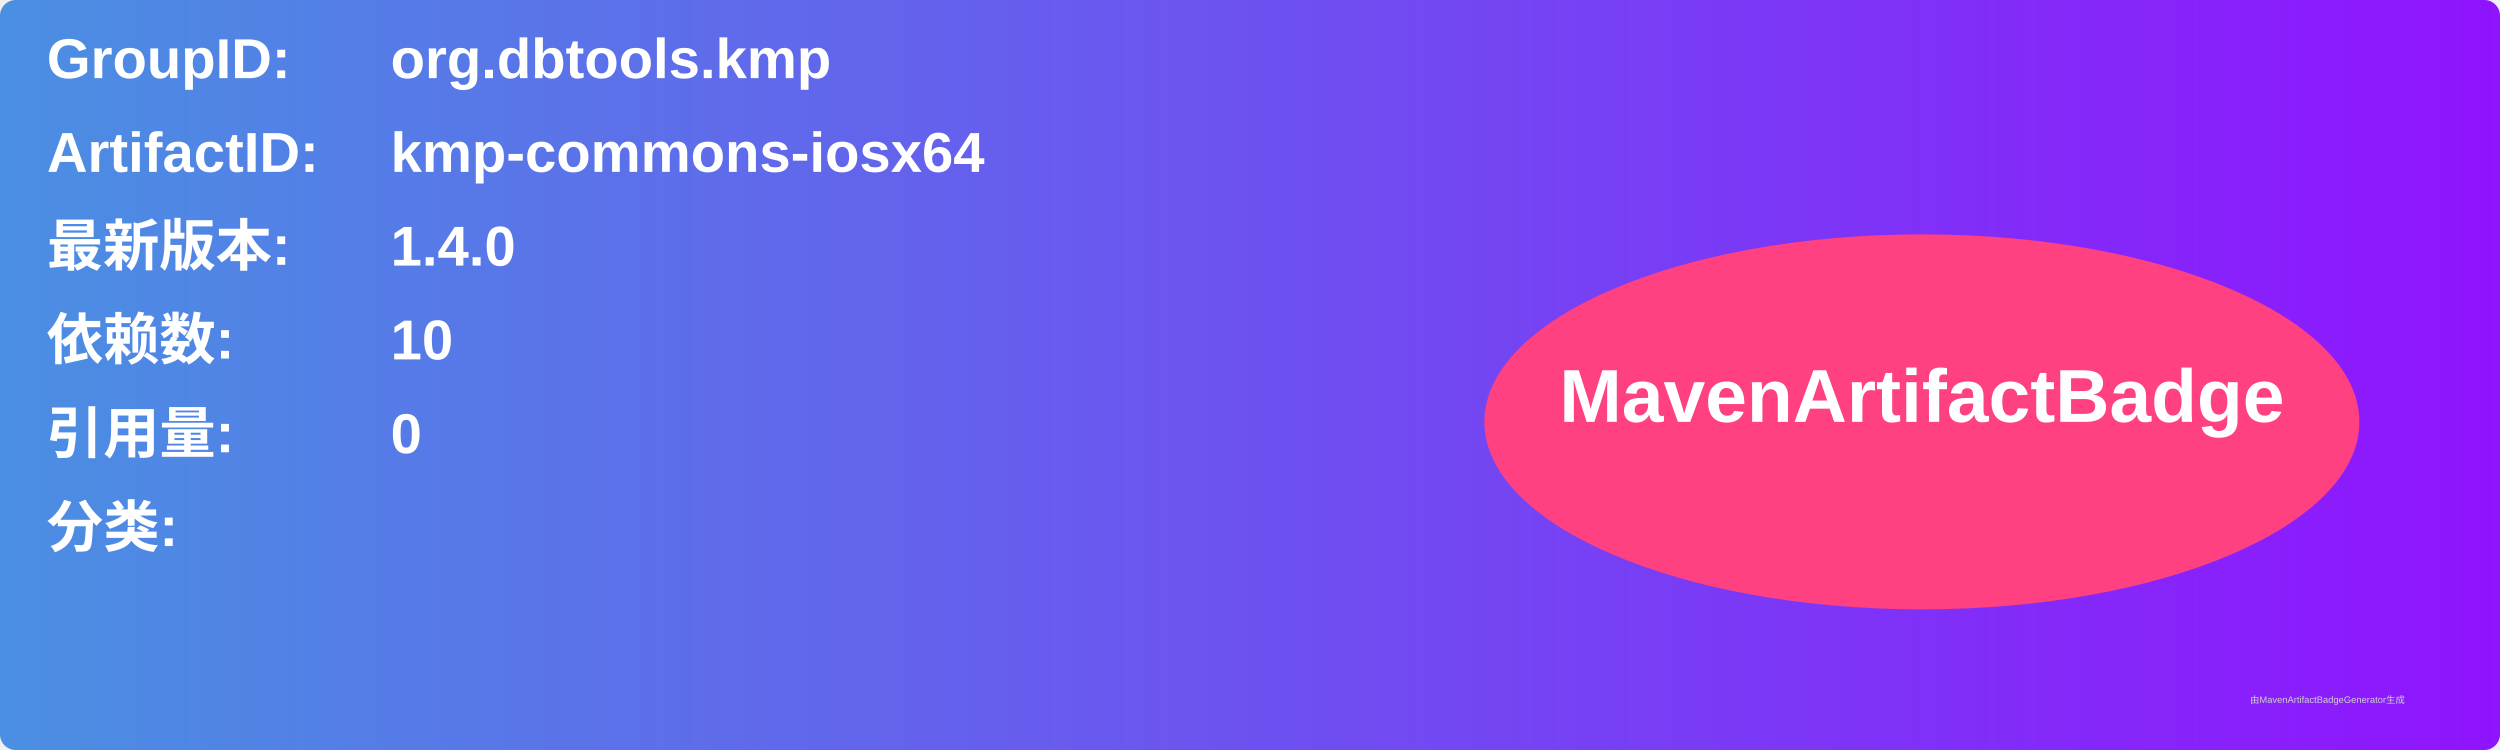
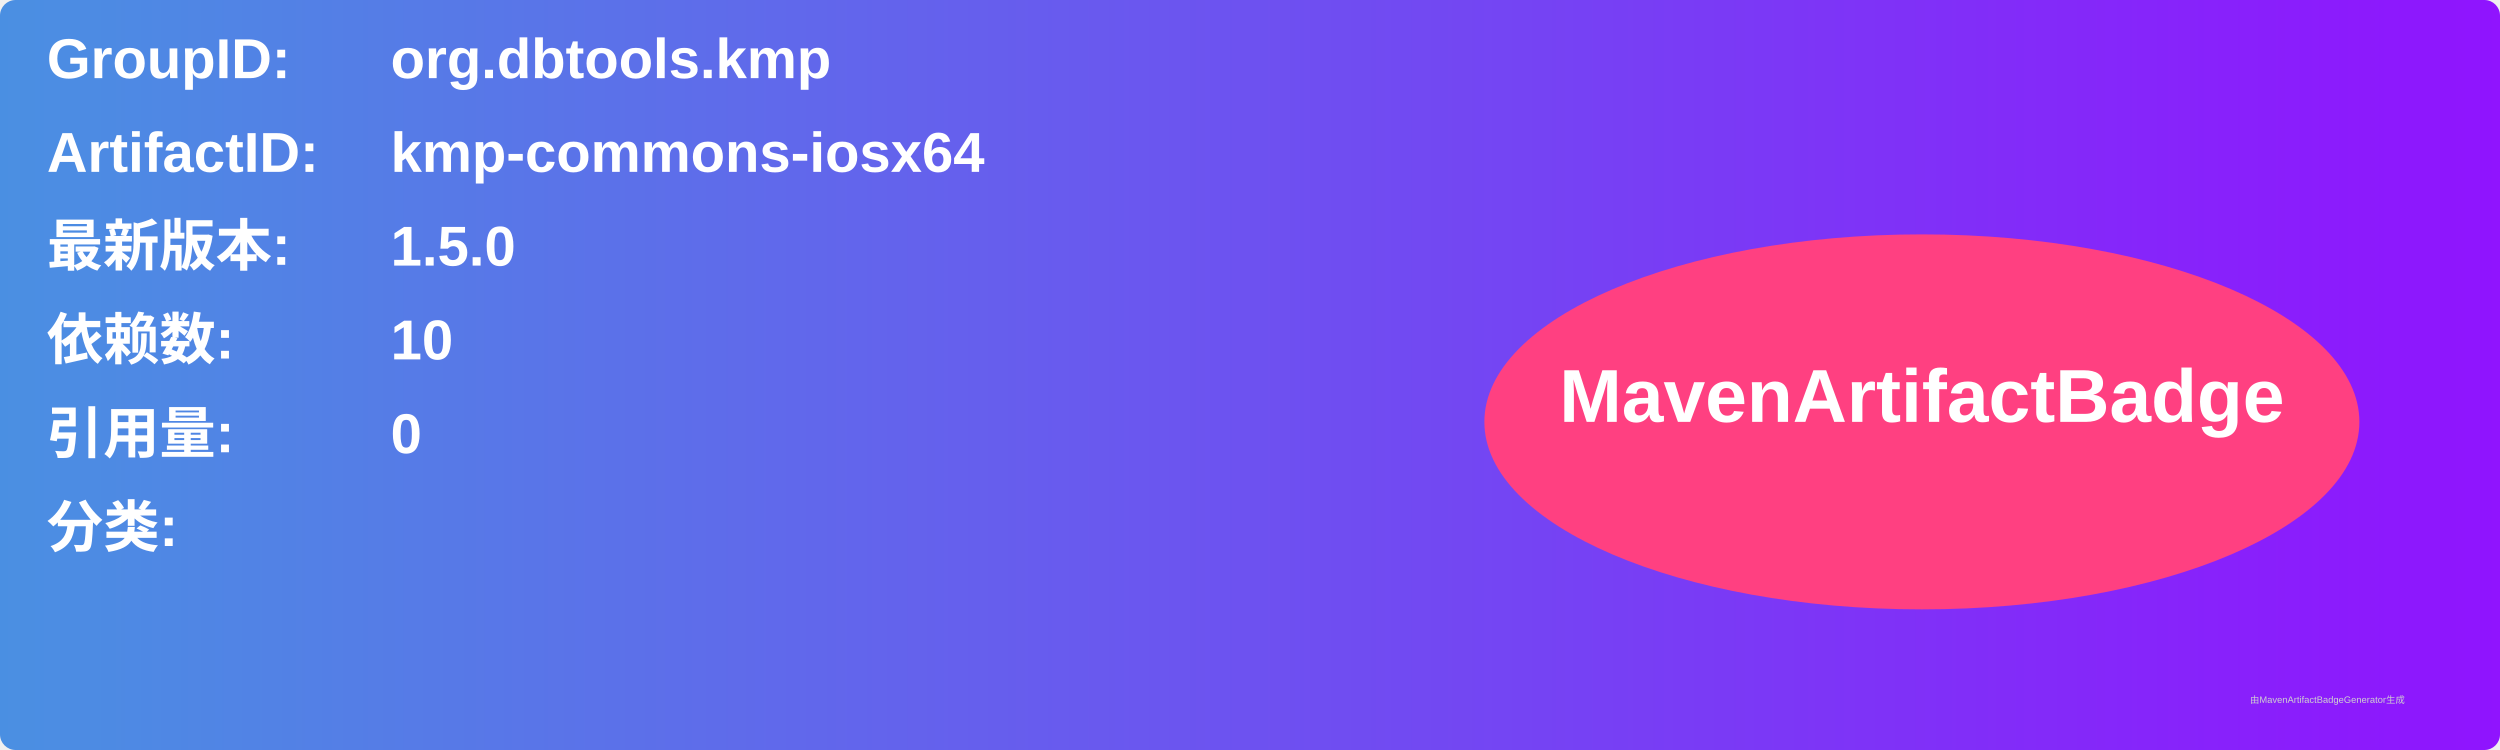
<svg xmlns="http://www.w3.org/2000/svg" width="800" height="240" viewBox="0 0 800 240">
  <linearGradient id="grad" x1="0%" y1="0%" x2="100%" y2="0%">
    <stop offset="0%" stop-color="#4a90e2" />
    <stop offset="100%" stop-color="#9013fe" />
  </linearGradient>
  <rect width="100%" height="100%" rx="5" ry="5" fill="url(#grad)" />
  <g transform="translate(15, 15)">
    <text x="0" y="10" font-family="Arial" font-size="18" fill="white" font-weight="bold" width="260">GroupID:</text>
    <text x="110" y="10" font-family="Arial" font-size="18" fill="white" font-weight="bold" width="460">org.dbtools.kmp</text>
    <text x="0" y="40" font-family="Arial" font-size="18" fill="white" font-weight="bold" width="260">ArtifactID:</text>
    <text x="110" y="40" font-family="Arial" font-size="18" fill="white" font-weight="bold" width="460">kmp-commons-iosx64</text>
    <text x="0" y="70" font-family="Arial" font-size="18" fill="white" font-weight="bold">最新版本:</text>
    <text x="110" y="70" font-family="Arial" font-size="18" fill="white" font-weight="bold">
-       <tspan font-weight="bold">1.4.0</tspan>
+       <tspan font-weight="bold">1.5.0</tspan>
    </text>
    <text x="0" y="100" font-family="Arial" font-size="18" fill="white" font-weight="bold">依赖数: </text>
    <text x="110" y="100" font-family="Arial" font-size="18" fill="white">
      <tspan font-weight="bold">10</tspan>
    </text>
    <text x="0" y="130" font-family="Arial" font-size="18" fill="white" font-weight="bold">引用量: </text>
    <text x="110" y="130" font-family="Arial" font-size="18" fill="white">
      <tspan font-weight="bold">0</tspan>
    </text>
    <text x="0" y="160" font-family="Arial" font-size="18" fill="white" font-weight="bold">分类:</text>
    <text x="10" y="190" font-family="Arial" font-size="10" fill="white">
      <tspan font-weight="bold" />
    </text>
    <ellipse cx="600" cy="120" rx="140" ry="60" fill="#ff4081" />
    <text x="600" y="120" text-anchor="middle" font-family="Arial" font-size="24" fill="white" font-weight="bold">MavenArtifactBadge</text>
  </g>
  <text x="720" y="225" font-family="Arial" font-size="3" fill="#d0d0d0">由MavenArtifactBadgeGenerator生成</text>
</svg>
